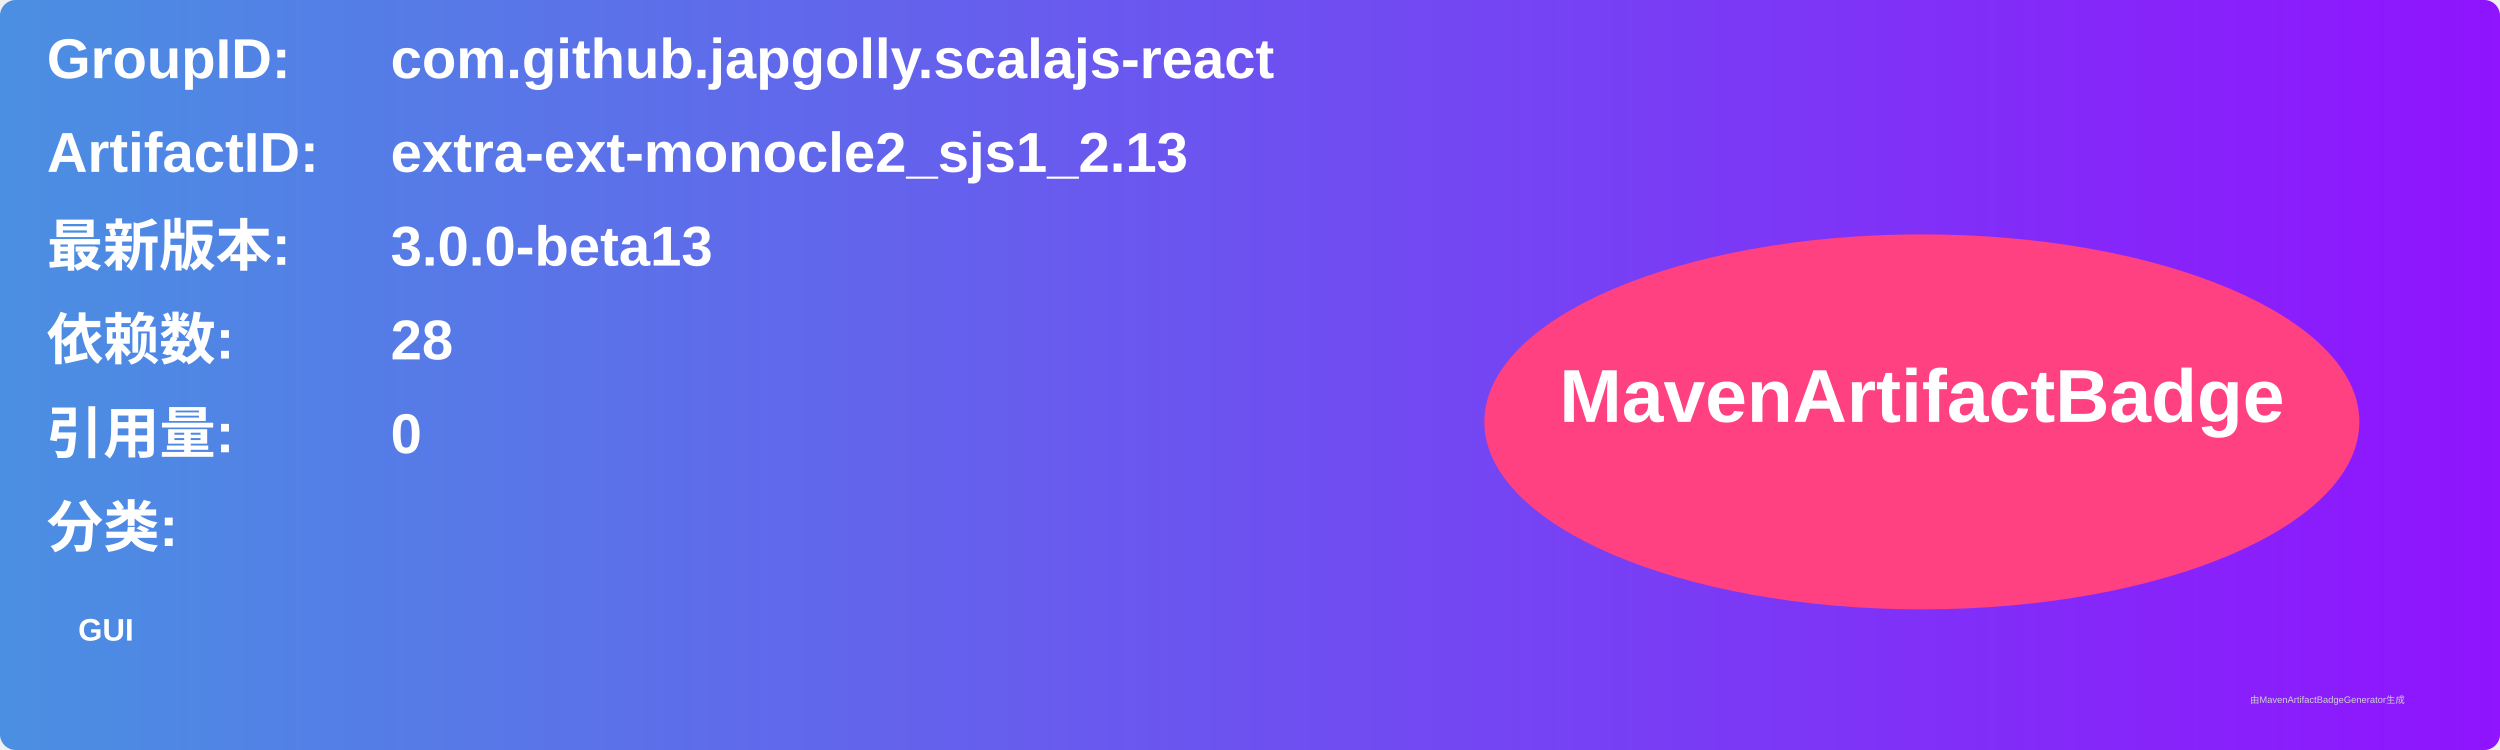
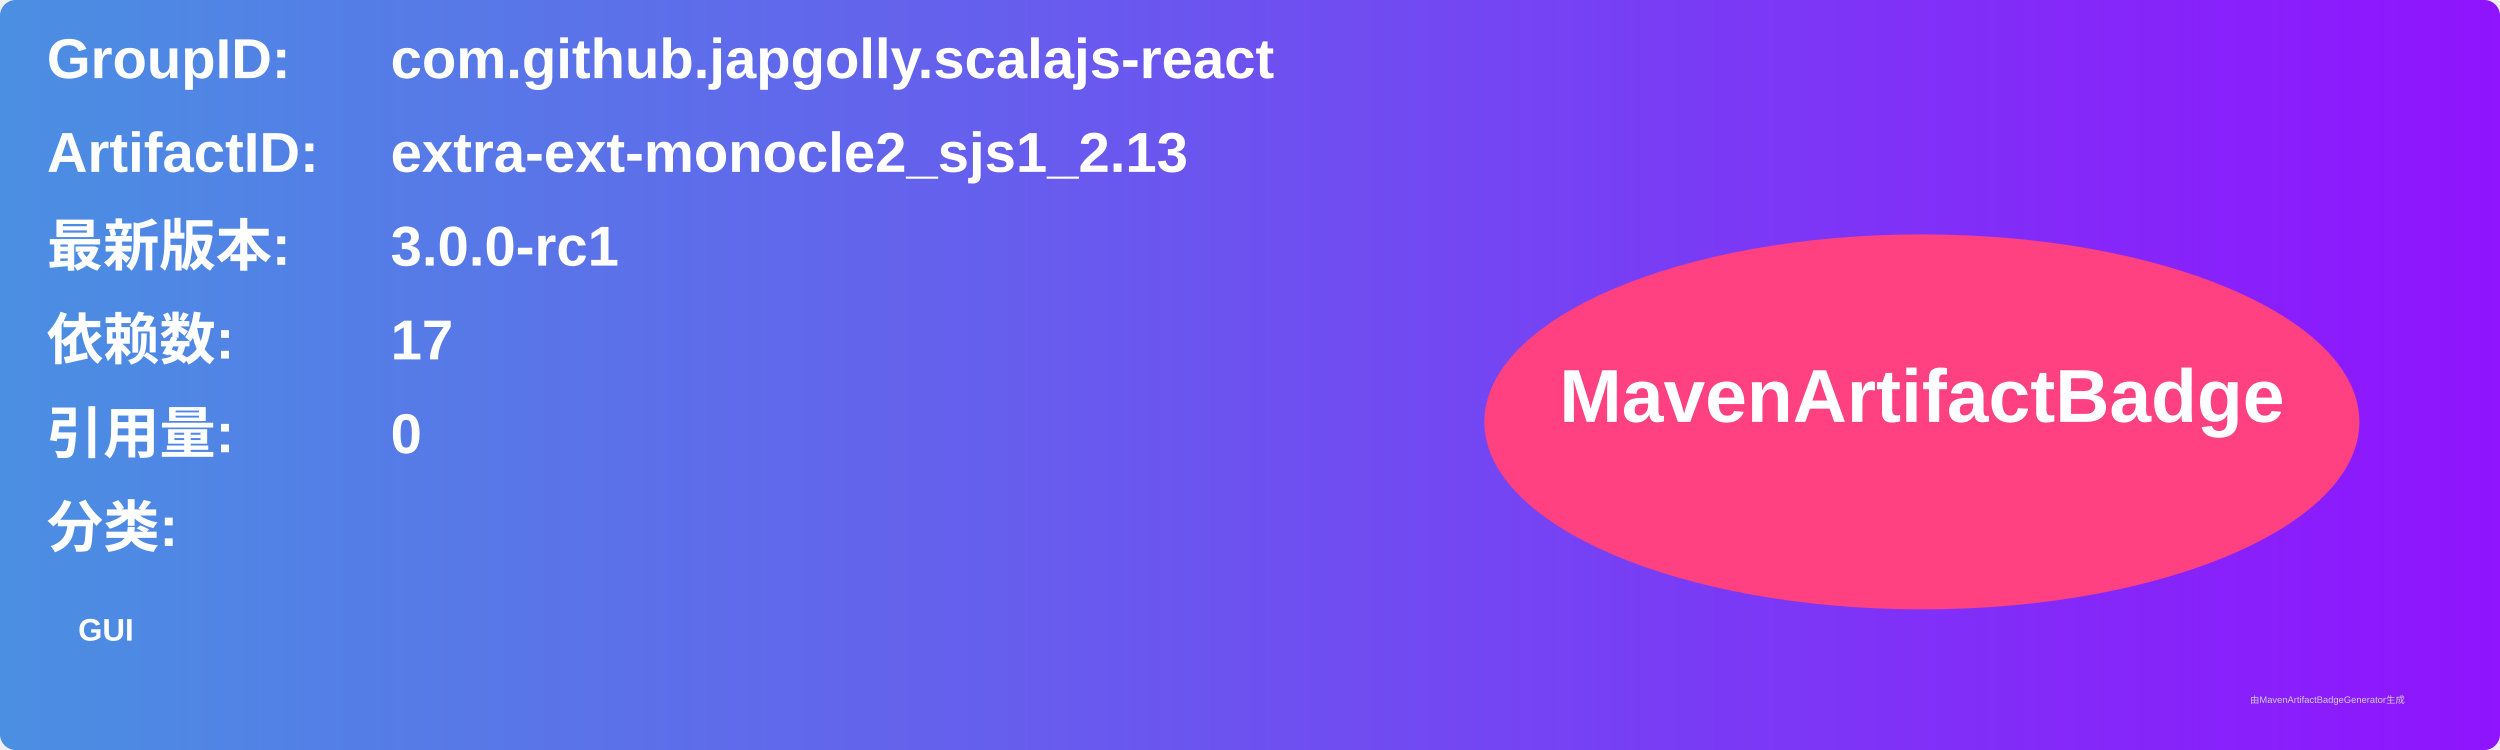
<svg xmlns="http://www.w3.org/2000/svg" width="800" height="240" viewBox="0 0 800 240">
  <linearGradient id="grad" x1="0%" y1="0%" x2="100%" y2="0%">
    <stop offset="0%" stop-color="#4a90e2" />
    <stop offset="100%" stop-color="#9013fe" />
  </linearGradient>
  <rect width="100%" height="100%" rx="5" ry="5" fill="url(#grad)" />
  <g transform="translate(15, 15)">
    <text x="0" y="10" font-family="Arial" font-size="18" fill="white" font-weight="bold" width="260">GroupID:</text>
    <text x="110" y="10" font-family="Arial" font-size="18" fill="white" font-weight="bold" width="460">com.github.japgolly.scalajs-react</text>
    <text x="0" y="40" font-family="Arial" font-size="18" fill="white" font-weight="bold" width="260">ArtifactID:</text>
    <text x="110" y="40" font-family="Arial" font-size="18" fill="white" font-weight="bold" width="460">extra-ext-monocle2_sjs1_2.13</text>
    <text x="0" y="70" font-family="Arial" font-size="18" fill="white" font-weight="bold">最新版本:</text>
    <text x="110" y="70" font-family="Arial" font-size="18" fill="white" font-weight="bold">
-       <tspan font-weight="bold">3.0.0-beta13</tspan>
+       <tspan font-weight="bold">3.0.0-rc1</tspan>
    </text>
    <text x="0" y="100" font-family="Arial" font-size="18" fill="white" font-weight="bold">依赖数: </text>
    <text x="110" y="100" font-family="Arial" font-size="18" fill="white">
-       <tspan font-weight="bold">28</tspan>
+       <tspan font-weight="bold">17</tspan>
    </text>
    <text x="0" y="130" font-family="Arial" font-size="18" fill="white" font-weight="bold">引用量: </text>
    <text x="110" y="130" font-family="Arial" font-size="18" fill="white">
      <tspan font-weight="bold">0</tspan>
    </text>
    <text x="0" y="160" font-family="Arial" font-size="18" fill="white" font-weight="bold">分类:</text>
    <text x="10" y="190" font-family="Arial" font-size="10" fill="white">
      <tspan font-weight="bold">GUI</tspan>
    </text>
    <ellipse cx="600" cy="120" rx="140" ry="60" fill="#ff4081" />
    <text x="600" y="120" text-anchor="middle" font-family="Arial" font-size="24" fill="white" font-weight="bold">MavenArtifactBadge</text>
  </g>
  <text x="720" y="225" font-family="Arial" font-size="3" fill="#d0d0d0">由MavenArtifactBadgeGenerator生成</text>
</svg>
